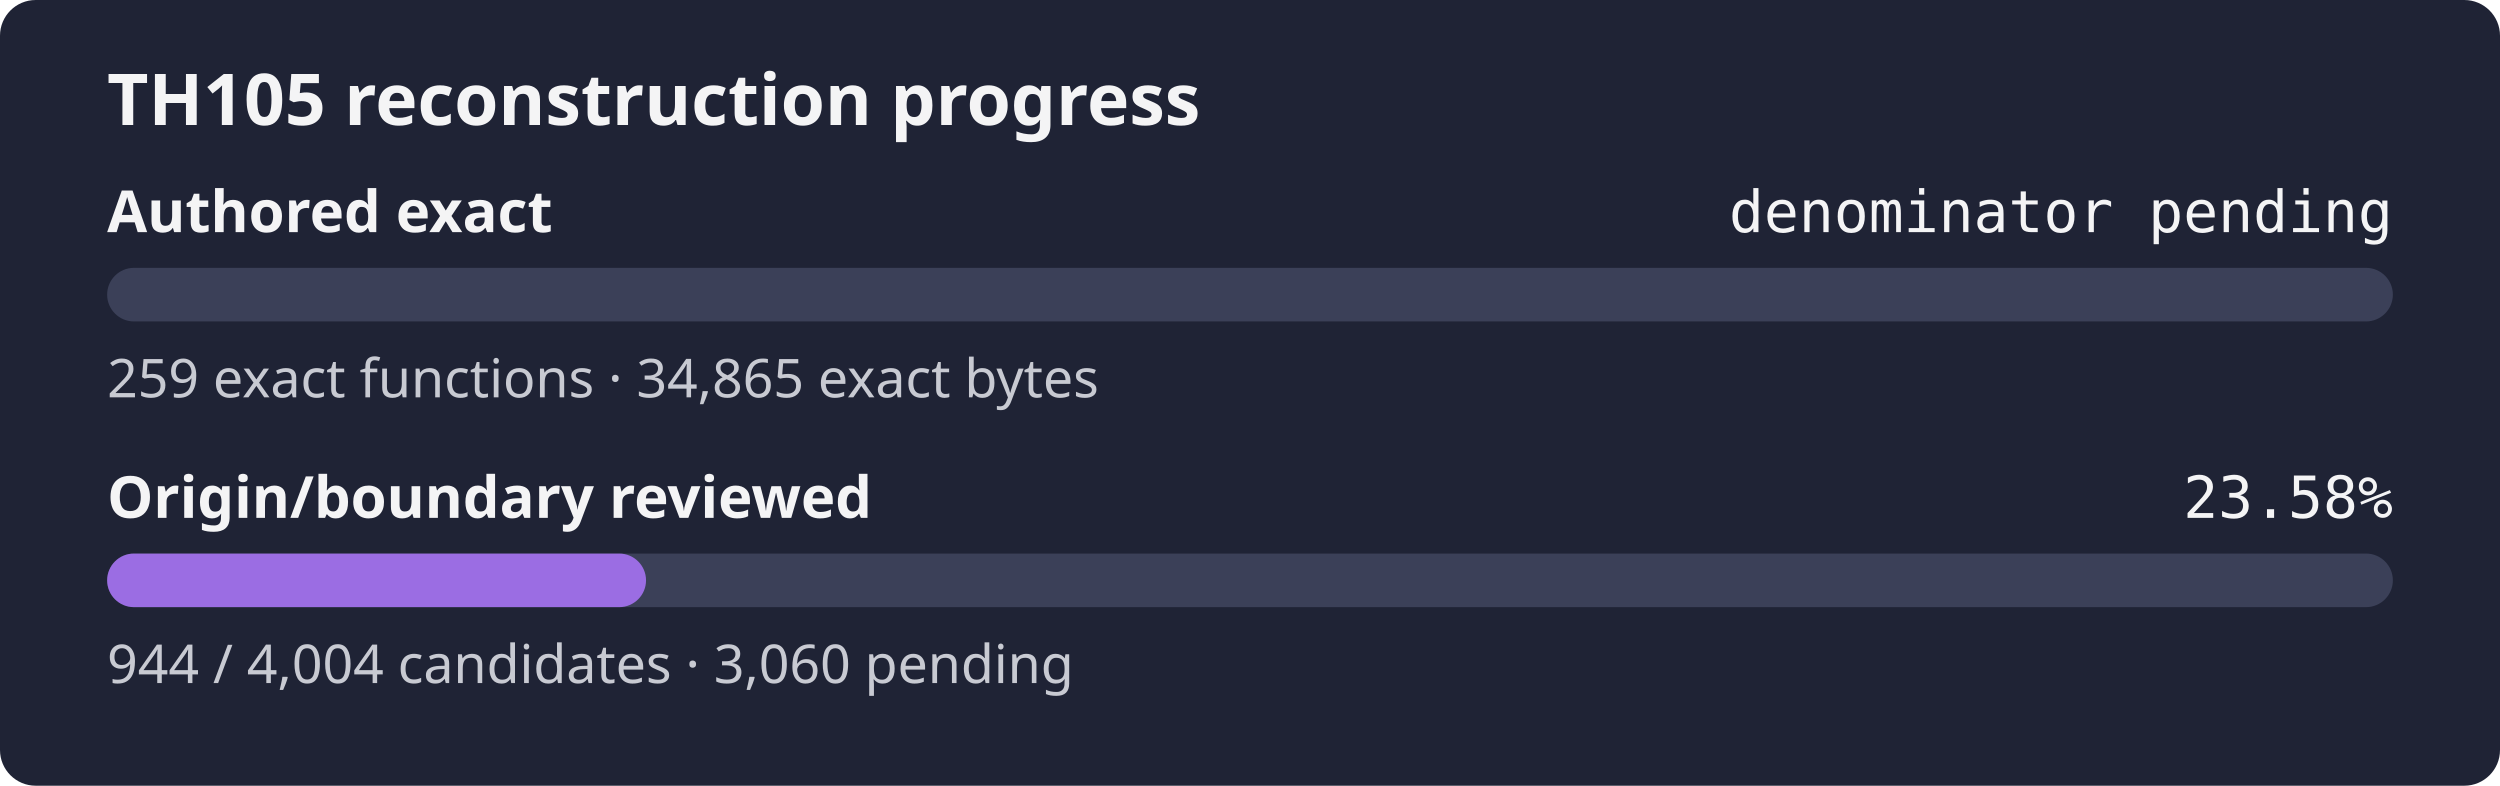
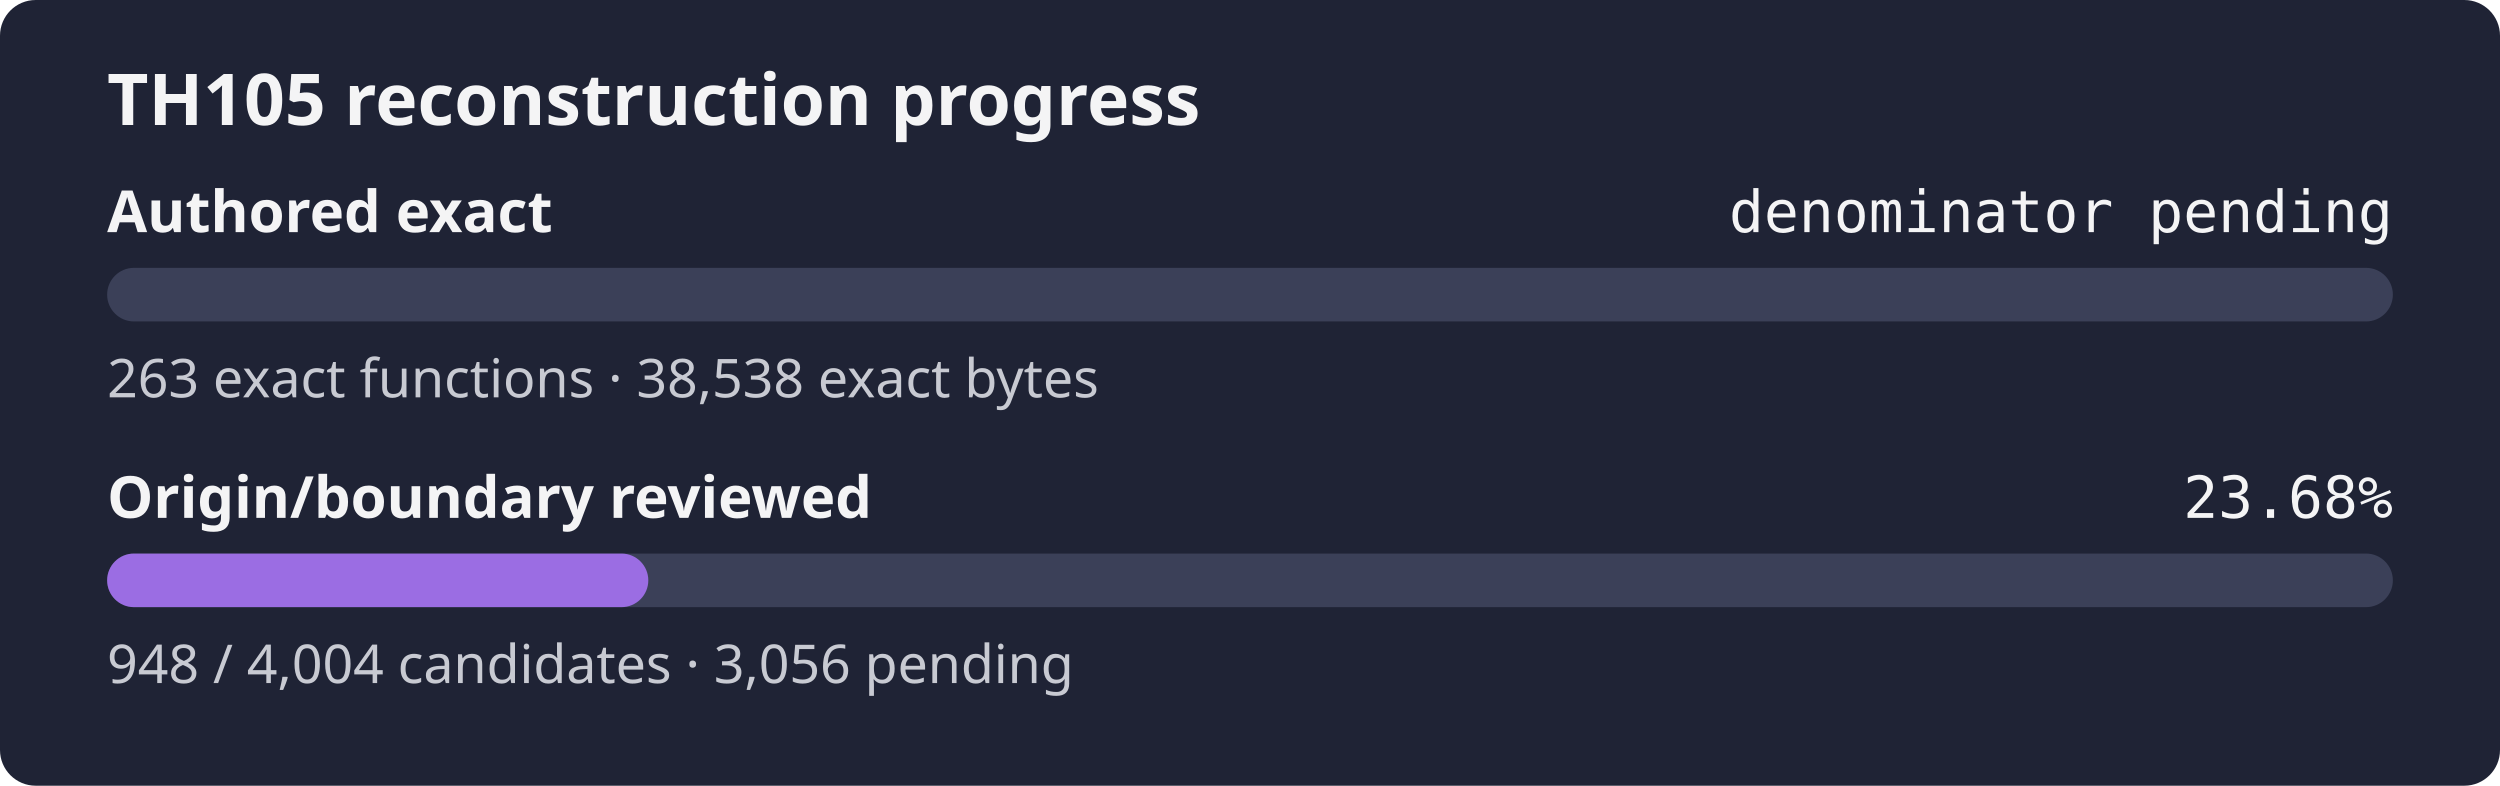
- <svg xmlns="http://www.w3.org/2000/svg" width="560" height="176" role="img" aria-label="TH105 reconstruction progress: authored exact denominator pending, origin review 23.58%">
+ <svg xmlns="http://www.w3.org/2000/svg" width="560" height="176" role="img" aria-label="TH105 reconstruction progress: authored exact denominator pending, origin review 23.68%">
  <rect width="560" height="176" rx="8" fill="#1f2335" />
  <text x="24" y="28" fill="#f4f4f5" font-family="sans-serif" font-size="16" font-weight="600">TH105 reconstruction progress</text>
  <text x="24" y="52" fill="#f4f4f5" font-family="sans-serif" font-size="13" font-weight="600">Authored exact</text>
  <text x="536" y="52" fill="#f4f4f5" text-anchor="end" font-family="monospace" font-size="13">denominator pending</text>
  <rect x="24" y="60" width="512" height="12" rx="6" fill="#3b4058" />
  <rect x="24" y="60" width="0.00" height="12" rx="6" fill="#9b6de3" />
-   <text x="24" y="89" fill="#c8cad2" font-family="sans-serif" font-size="12">259 exact functions · 34,865 exact bytes</text>
+   <text x="24" y="89" fill="#c8cad2" font-family="sans-serif" font-size="12">263 exact functions · 38,538 exact bytes</text>
  <text x="24" y="116" fill="#f4f4f5" font-family="sans-serif" font-size="13" font-weight="600">Origin/boundary reviewed</text>
-   <text x="536" y="116" fill="#f4f4f5" text-anchor="end" font-family="monospace" font-size="13">23.58%</text>
+   <text x="536" y="116" fill="#f4f4f5" text-anchor="end" font-family="monospace" font-size="13">23.68%</text>
  <rect x="24" y="124" width="512" height="12" rx="6" fill="#3b4058" />
-   <rect x="24" y="124" width="120.71" height="12" rx="6" fill="#9b6de3" />
-   <text x="24" y="153" fill="#c8cad2" font-family="sans-serif" font-size="12">944 / 4,004 candidates · 3,060 pending</text>
+   <rect x="24" y="124" width="121.22" height="12" rx="6" fill="#9b6de3" />
+   <text x="24" y="153" fill="#c8cad2" font-family="sans-serif" font-size="12">948 / 4,004 candidates · 3,056 pending</text>
</svg>
